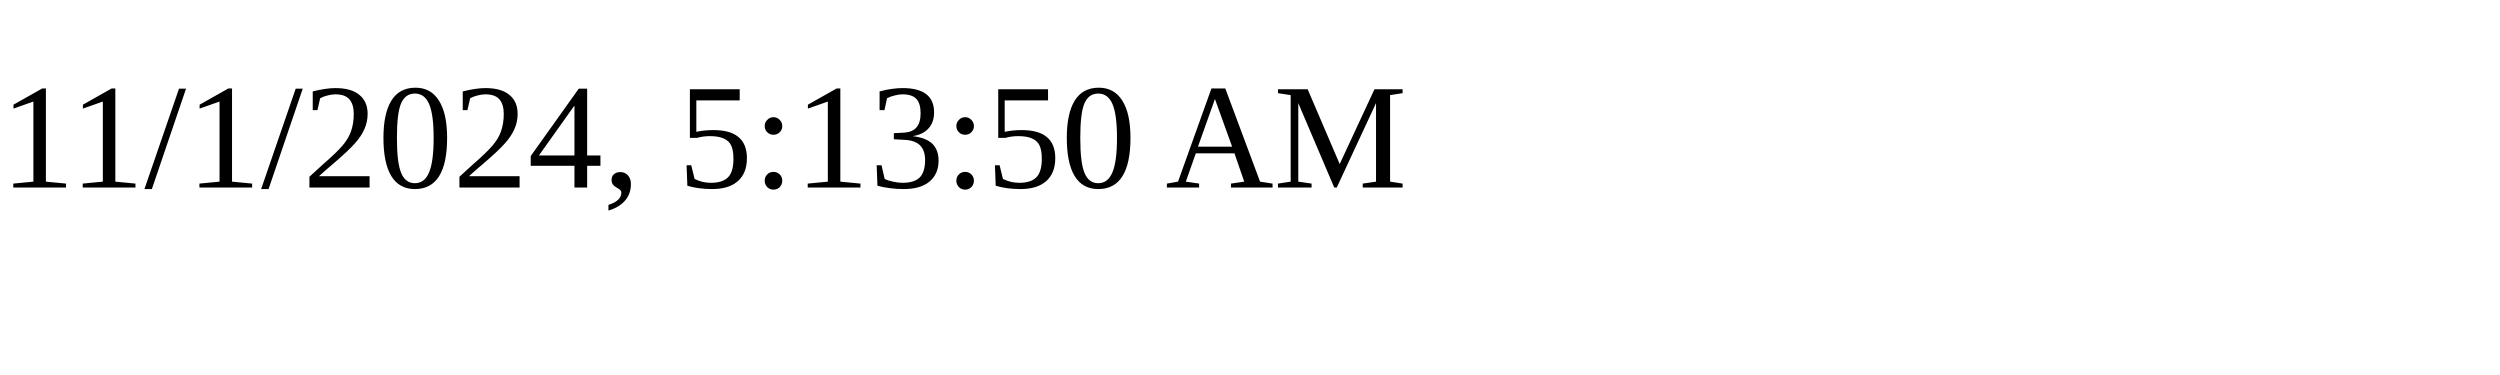
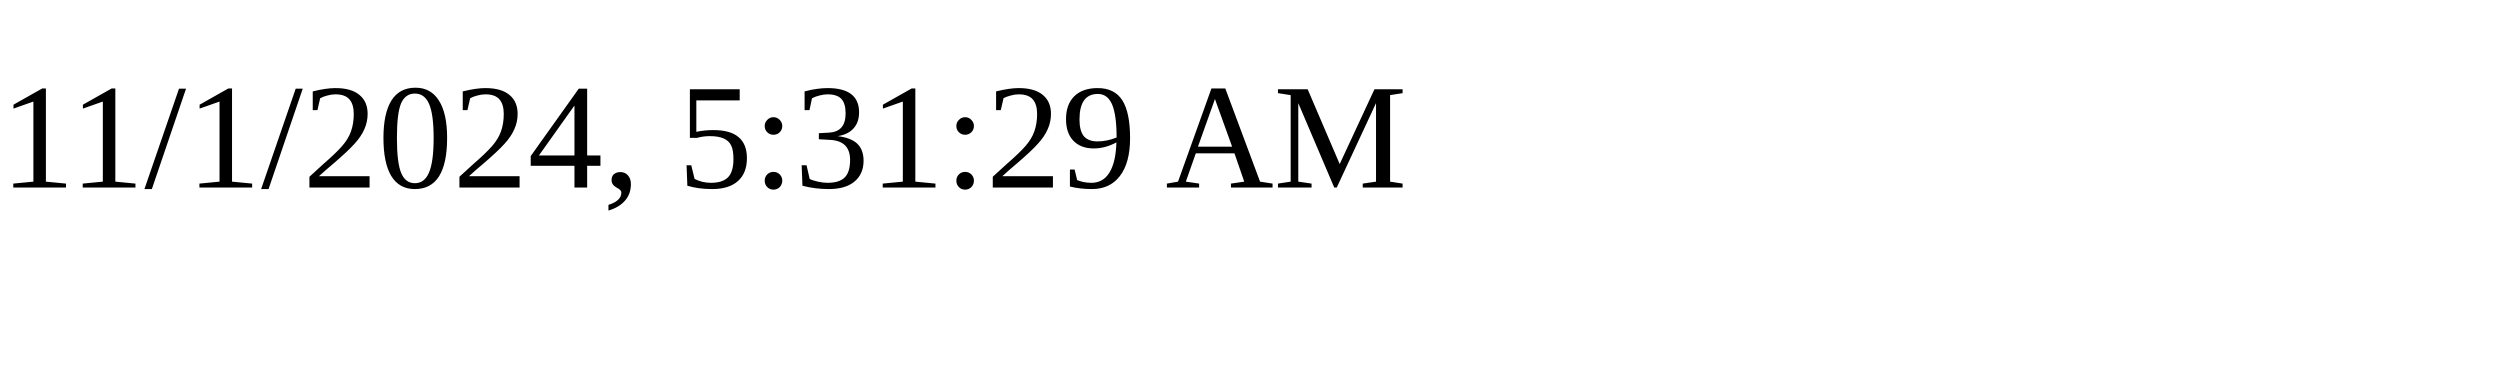
<svg xmlns="http://www.w3.org/2000/svg" height="30" width="200">
-   <text x="0" y="15">11/1/2024, 5:13:50 AM</text>
+   <text x="0" y="15">11/1/2024, 5:31:29 AM</text>
</svg>
